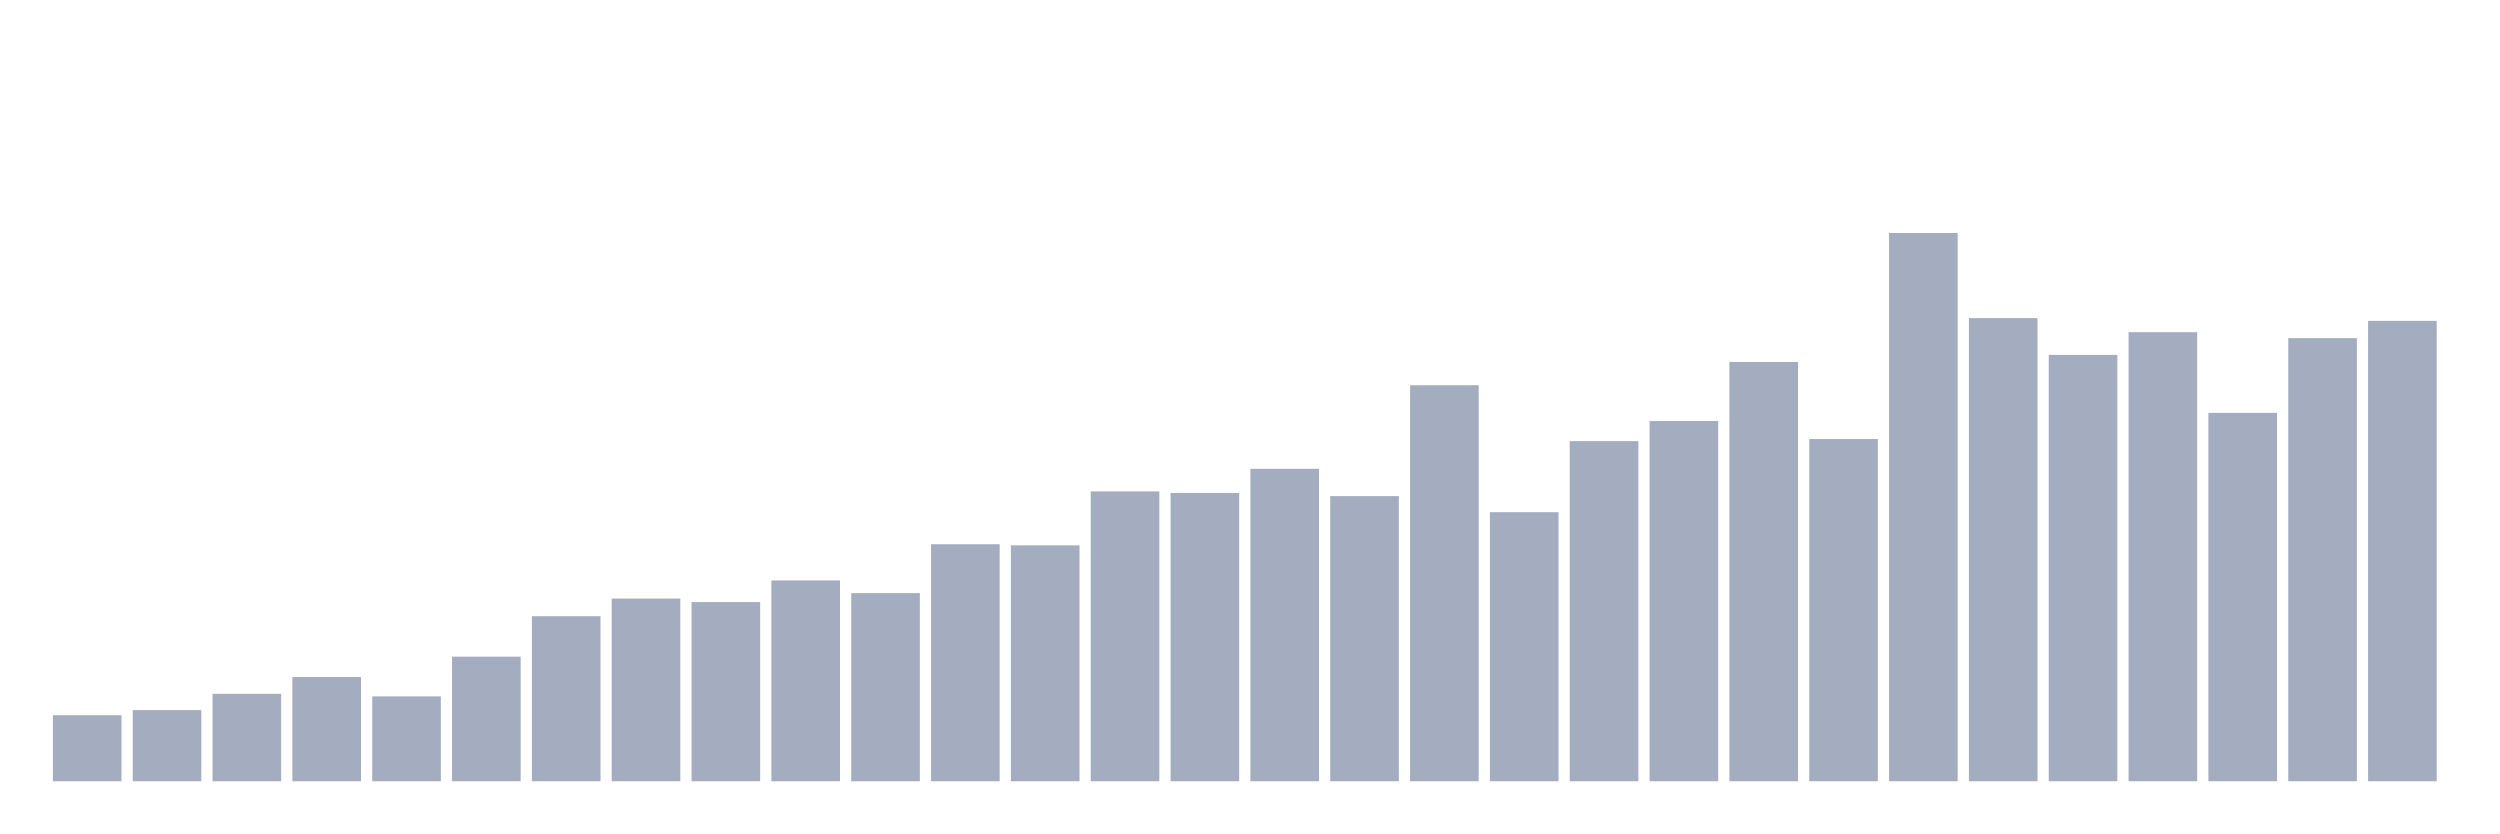
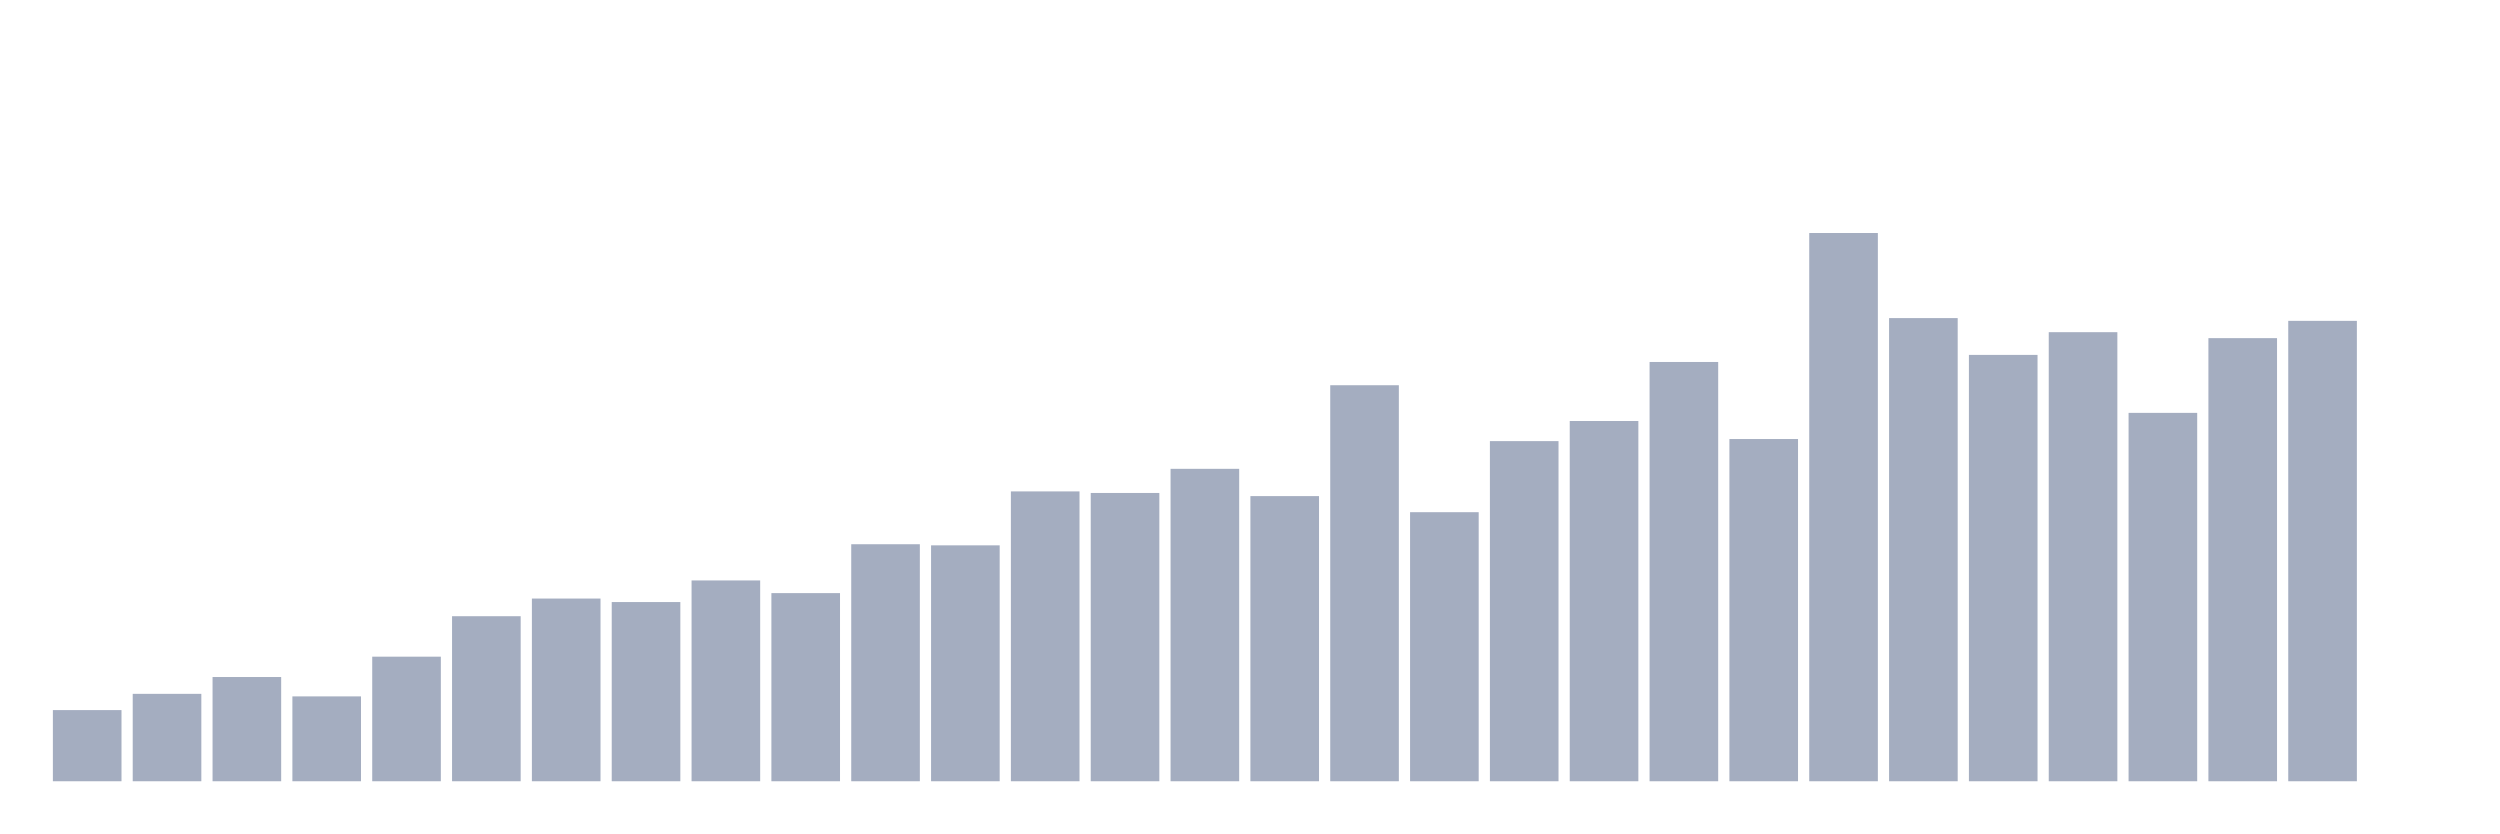
<svg xmlns="http://www.w3.org/2000/svg" viewBox="0 0 480 160">
  <g transform="translate(10,10)">
-     <rect class="bar" x="0.153" width="13.175" y="127.325" height="12.675" fill="rgb(164,173,192)" />
-     <rect class="bar" x="15.482" width="13.175" y="126.338" height="13.662" fill="rgb(164,173,192)" />
-     <rect class="bar" x="30.81" width="13.175" y="123.219" height="16.781" fill="rgb(164,173,192)" />
-     <rect class="bar" x="46.138" width="13.175" y="119.986" height="20.014" fill="rgb(164,173,192)" />
-     <rect class="bar" x="61.466" width="13.175" y="123.706" height="16.294" fill="rgb(164,173,192)" />
-     <rect class="bar" x="76.794" width="13.175" y="116.08" height="23.92" fill="rgb(164,173,192)" />
-     <rect class="bar" x="92.123" width="13.175" y="108.312" height="31.688" fill="rgb(164,173,192)" />
-     <rect class="bar" x="107.451" width="13.175" y="104.922" height="35.078" fill="rgb(164,173,192)" />
-     <rect class="bar" x="122.779" width="13.175" y="105.594" height="34.406" fill="rgb(164,173,192)" />
-     <rect class="bar" x="138.107" width="13.175" y="101.445" height="38.555" fill="rgb(164,173,192)" />
-     <rect class="bar" x="153.436" width="13.175" y="103.877" height="36.123" fill="rgb(164,173,192)" />
-     <rect class="bar" x="168.764" width="13.175" y="94.493" height="45.507" fill="rgb(164,173,192)" />
-     <rect class="bar" x="184.092" width="13.175" y="94.707" height="45.293" fill="rgb(164,173,192)" />
-     <rect class="bar" x="199.42" width="13.175" y="84.35" height="55.65" fill="rgb(164,173,192)" />
-     <rect class="bar" x="214.748" width="13.175" y="84.65" height="55.35" fill="rgb(164,173,192)" />
-     <rect class="bar" x="230.077" width="13.175" y="80.015" height="59.985" fill="rgb(164,173,192)" />
-     <rect class="bar" x="245.405" width="13.175" y="85.251" height="54.749" fill="rgb(164,173,192)" />
-     <rect class="bar" x="260.733" width="13.175" y="63.964" height="76.036" fill="rgb(164,173,192)" />
-     <rect class="bar" x="276.061" width="13.175" y="88.341" height="51.659" fill="rgb(164,173,192)" />
-     <rect class="bar" x="291.39" width="13.175" y="74.693" height="65.307" fill="rgb(164,173,192)" />
-     <rect class="bar" x="306.718" width="13.175" y="70.831" height="69.169" fill="rgb(164,173,192)" />
-     <rect class="bar" x="322.046" width="13.175" y="59.5" height="80.5" fill="rgb(164,173,192)" />
-     <rect class="bar" x="337.374" width="13.175" y="74.293" height="65.707" fill="rgb(164,173,192)" />
-     <rect class="bar" x="352.702" width="13.175" y="34.737" height="105.263" fill="rgb(164,173,192)" />
-     <rect class="bar" x="368.031" width="13.175" y="51.074" height="88.926" fill="rgb(164,173,192)" />
-     <rect class="bar" x="383.359" width="13.175" y="58.141" height="81.859" fill="rgb(164,173,192)" />
-     <rect class="bar" x="398.687" width="13.175" y="53.778" height="86.222" fill="rgb(164,173,192)" />
-     <rect class="bar" x="414.015" width="13.175" y="69.271" height="70.729" fill="rgb(164,173,192)" />
-     <rect class="bar" x="429.344" width="13.175" y="54.923" height="85.077" fill="rgb(164,173,192)" />
-     <rect class="bar" x="444.672" width="13.175" y="51.604" height="88.396" fill="rgb(164,173,192)" />
+     <rect class="bar" x="0.153" width="13.175" y="126.338" height="13.662" fill="rgb(164,173,192)" />
+     <rect class="bar" x="15.482" width="13.175" y="123.219" height="16.781" fill="rgb(164,173,192)" />
+     <rect class="bar" x="30.81" width="13.175" y="119.986" height="20.014" fill="rgb(164,173,192)" />
+     <rect class="bar" x="46.138" width="13.175" y="123.706" height="16.294" fill="rgb(164,173,192)" />
+     <rect class="bar" x="61.466" width="13.175" y="116.08" height="23.92" fill="rgb(164,173,192)" />
+     <rect class="bar" x="76.794" width="13.175" y="108.312" height="31.688" fill="rgb(164,173,192)" />
+     <rect class="bar" x="92.123" width="13.175" y="104.922" height="35.078" fill="rgb(164,173,192)" />
+     <rect class="bar" x="107.451" width="13.175" y="105.594" height="34.406" fill="rgb(164,173,192)" />
+     <rect class="bar" x="122.779" width="13.175" y="101.445" height="38.555" fill="rgb(164,173,192)" />
+     <rect class="bar" x="138.107" width="13.175" y="103.877" height="36.123" fill="rgb(164,173,192)" />
+     <rect class="bar" x="153.436" width="13.175" y="94.493" height="45.507" fill="rgb(164,173,192)" />
+     <rect class="bar" x="168.764" width="13.175" y="94.707" height="45.293" fill="rgb(164,173,192)" />
+     <rect class="bar" x="184.092" width="13.175" y="84.35" height="55.65" fill="rgb(164,173,192)" />
+     <rect class="bar" x="199.42" width="13.175" y="84.65" height="55.35" fill="rgb(164,173,192)" />
+     <rect class="bar" x="214.748" width="13.175" y="80.015" height="59.985" fill="rgb(164,173,192)" />
+     <rect class="bar" x="230.077" width="13.175" y="85.251" height="54.749" fill="rgb(164,173,192)" />
+     <rect class="bar" x="245.405" width="13.175" y="63.964" height="76.036" fill="rgb(164,173,192)" />
+     <rect class="bar" x="260.733" width="13.175" y="88.341" height="51.659" fill="rgb(164,173,192)" />
+     <rect class="bar" x="276.061" width="13.175" y="74.693" height="65.307" fill="rgb(164,173,192)" />
+     <rect class="bar" x="291.39" width="13.175" y="70.831" height="69.169" fill="rgb(164,173,192)" />
+     <rect class="bar" x="306.718" width="13.175" y="59.5" height="80.5" fill="rgb(164,173,192)" />
+     <rect class="bar" x="322.046" width="13.175" y="74.293" height="65.707" fill="rgb(164,173,192)" />
+     <rect class="bar" x="337.374" width="13.175" y="34.737" height="105.263" fill="rgb(164,173,192)" />
+     <rect class="bar" x="352.702" width="13.175" y="51.074" height="88.926" fill="rgb(164,173,192)" />
+     <rect class="bar" x="368.031" width="13.175" y="58.141" height="81.859" fill="rgb(164,173,192)" />
+     <rect class="bar" x="383.359" width="13.175" y="53.778" height="86.222" fill="rgb(164,173,192)" />
+     <rect class="bar" x="398.687" width="13.175" y="69.271" height="70.729" fill="rgb(164,173,192)" />
+     <rect class="bar" x="414.015" width="13.175" y="54.923" height="85.077" fill="rgb(164,173,192)" />
+     <rect class="bar" x="429.344" width="13.175" y="51.604" height="88.396" fill="rgb(164,173,192)" />
+     <rect class="bar" x="444.672" width="13.175" y="140" height="0" fill="rgb(164,173,192)" />
  </g>
</svg>
